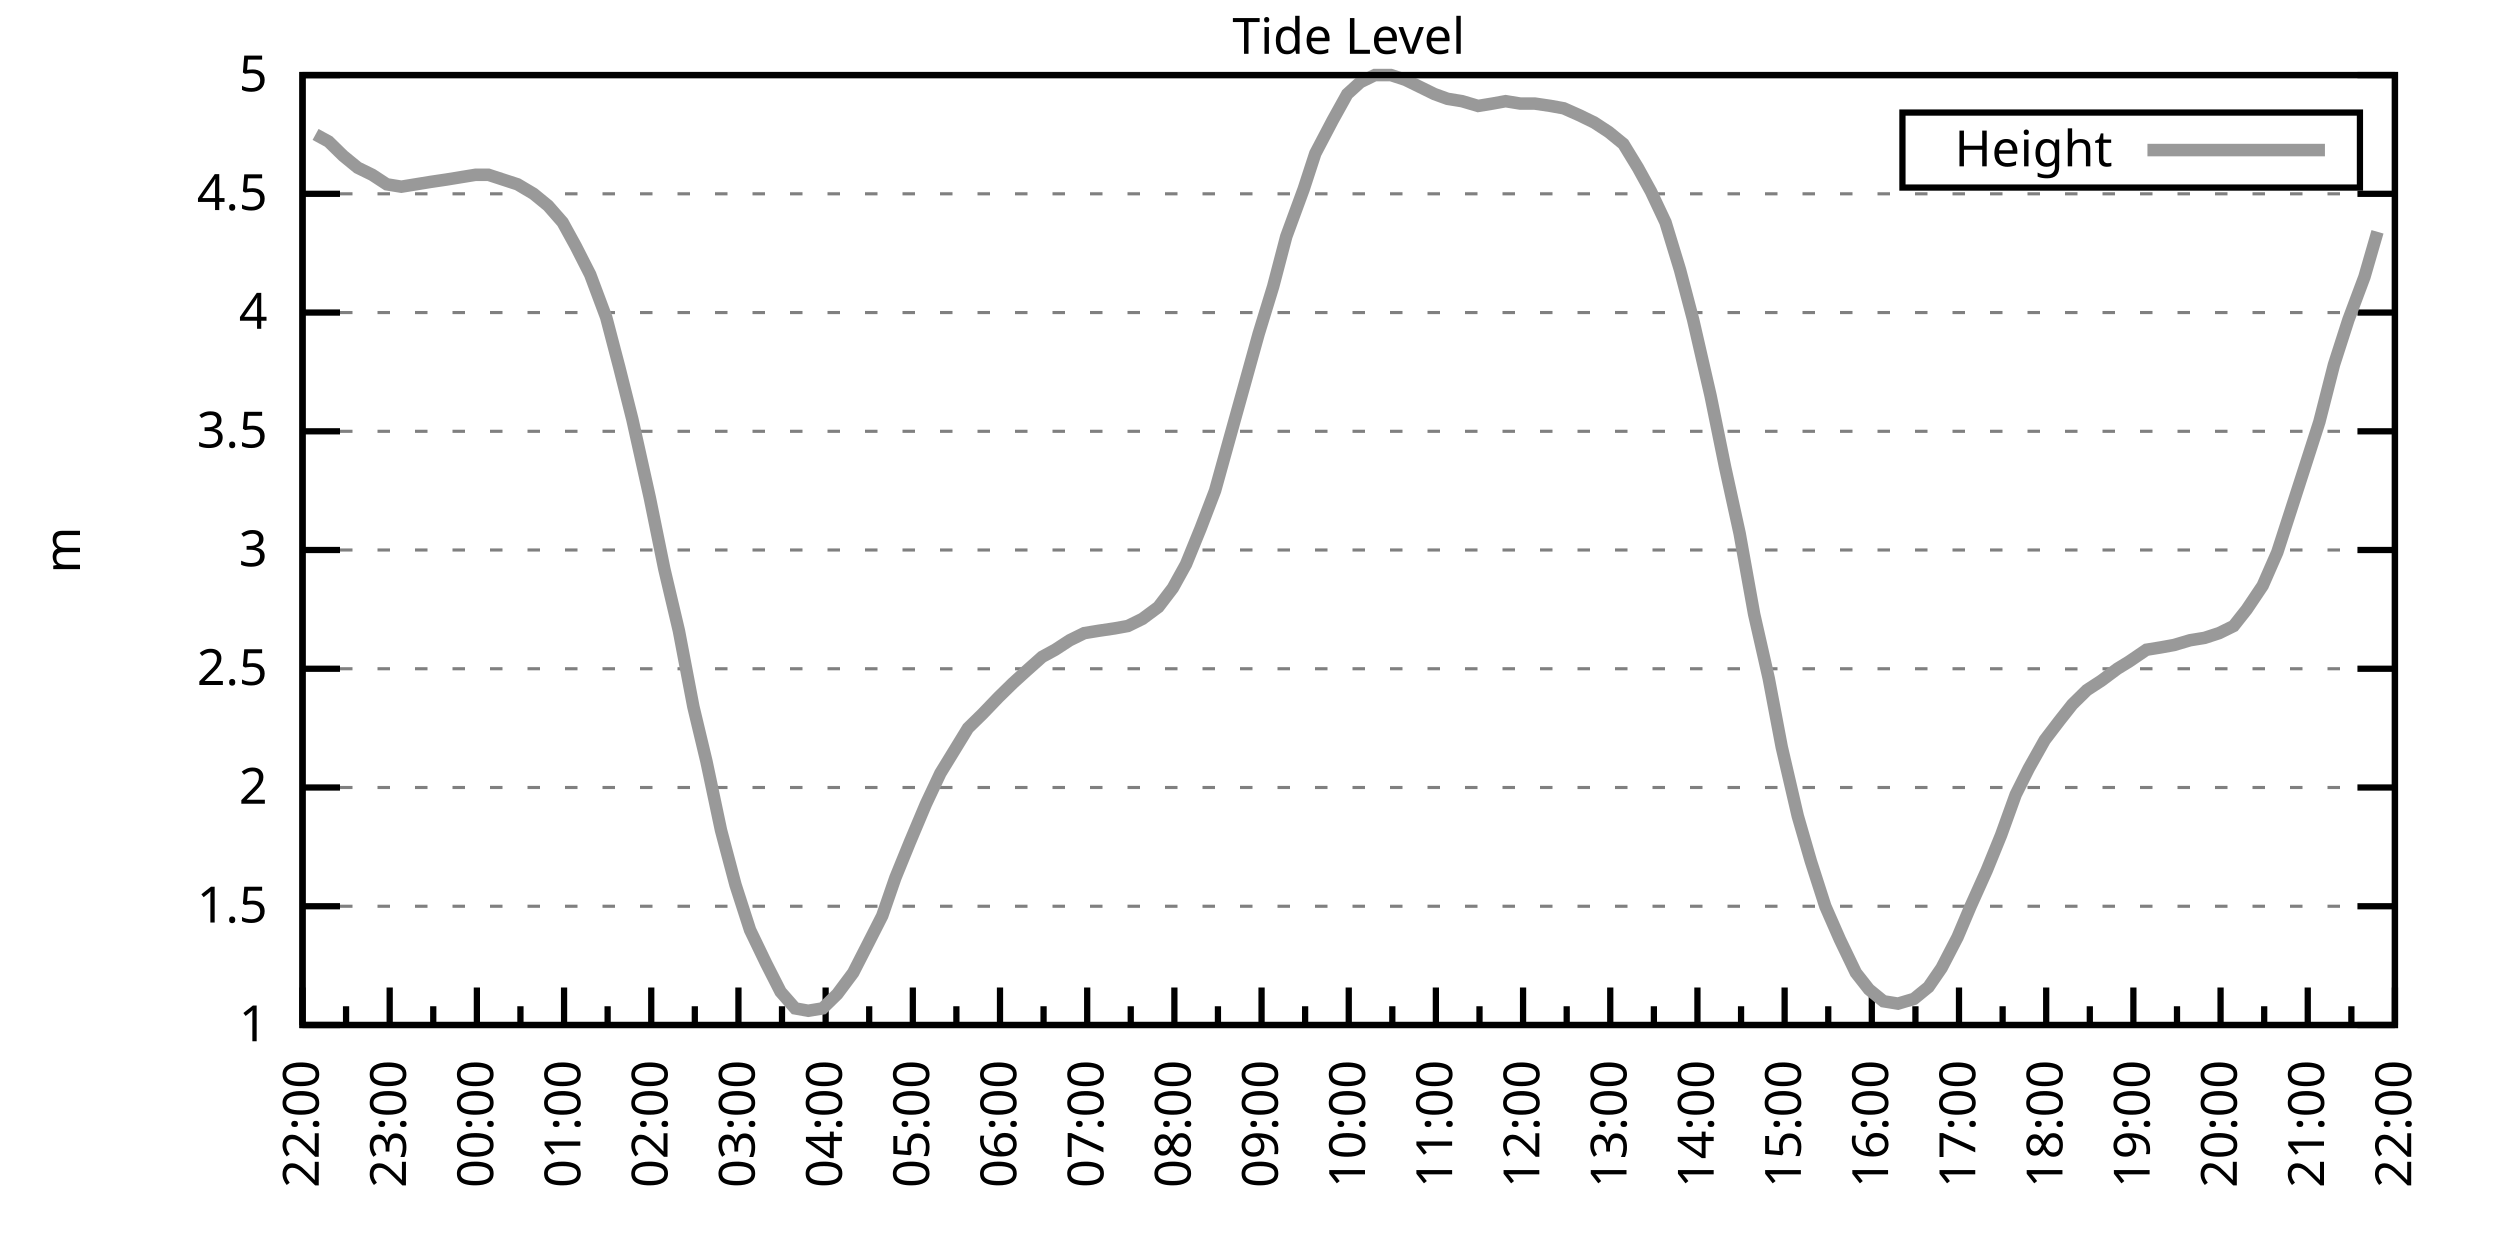
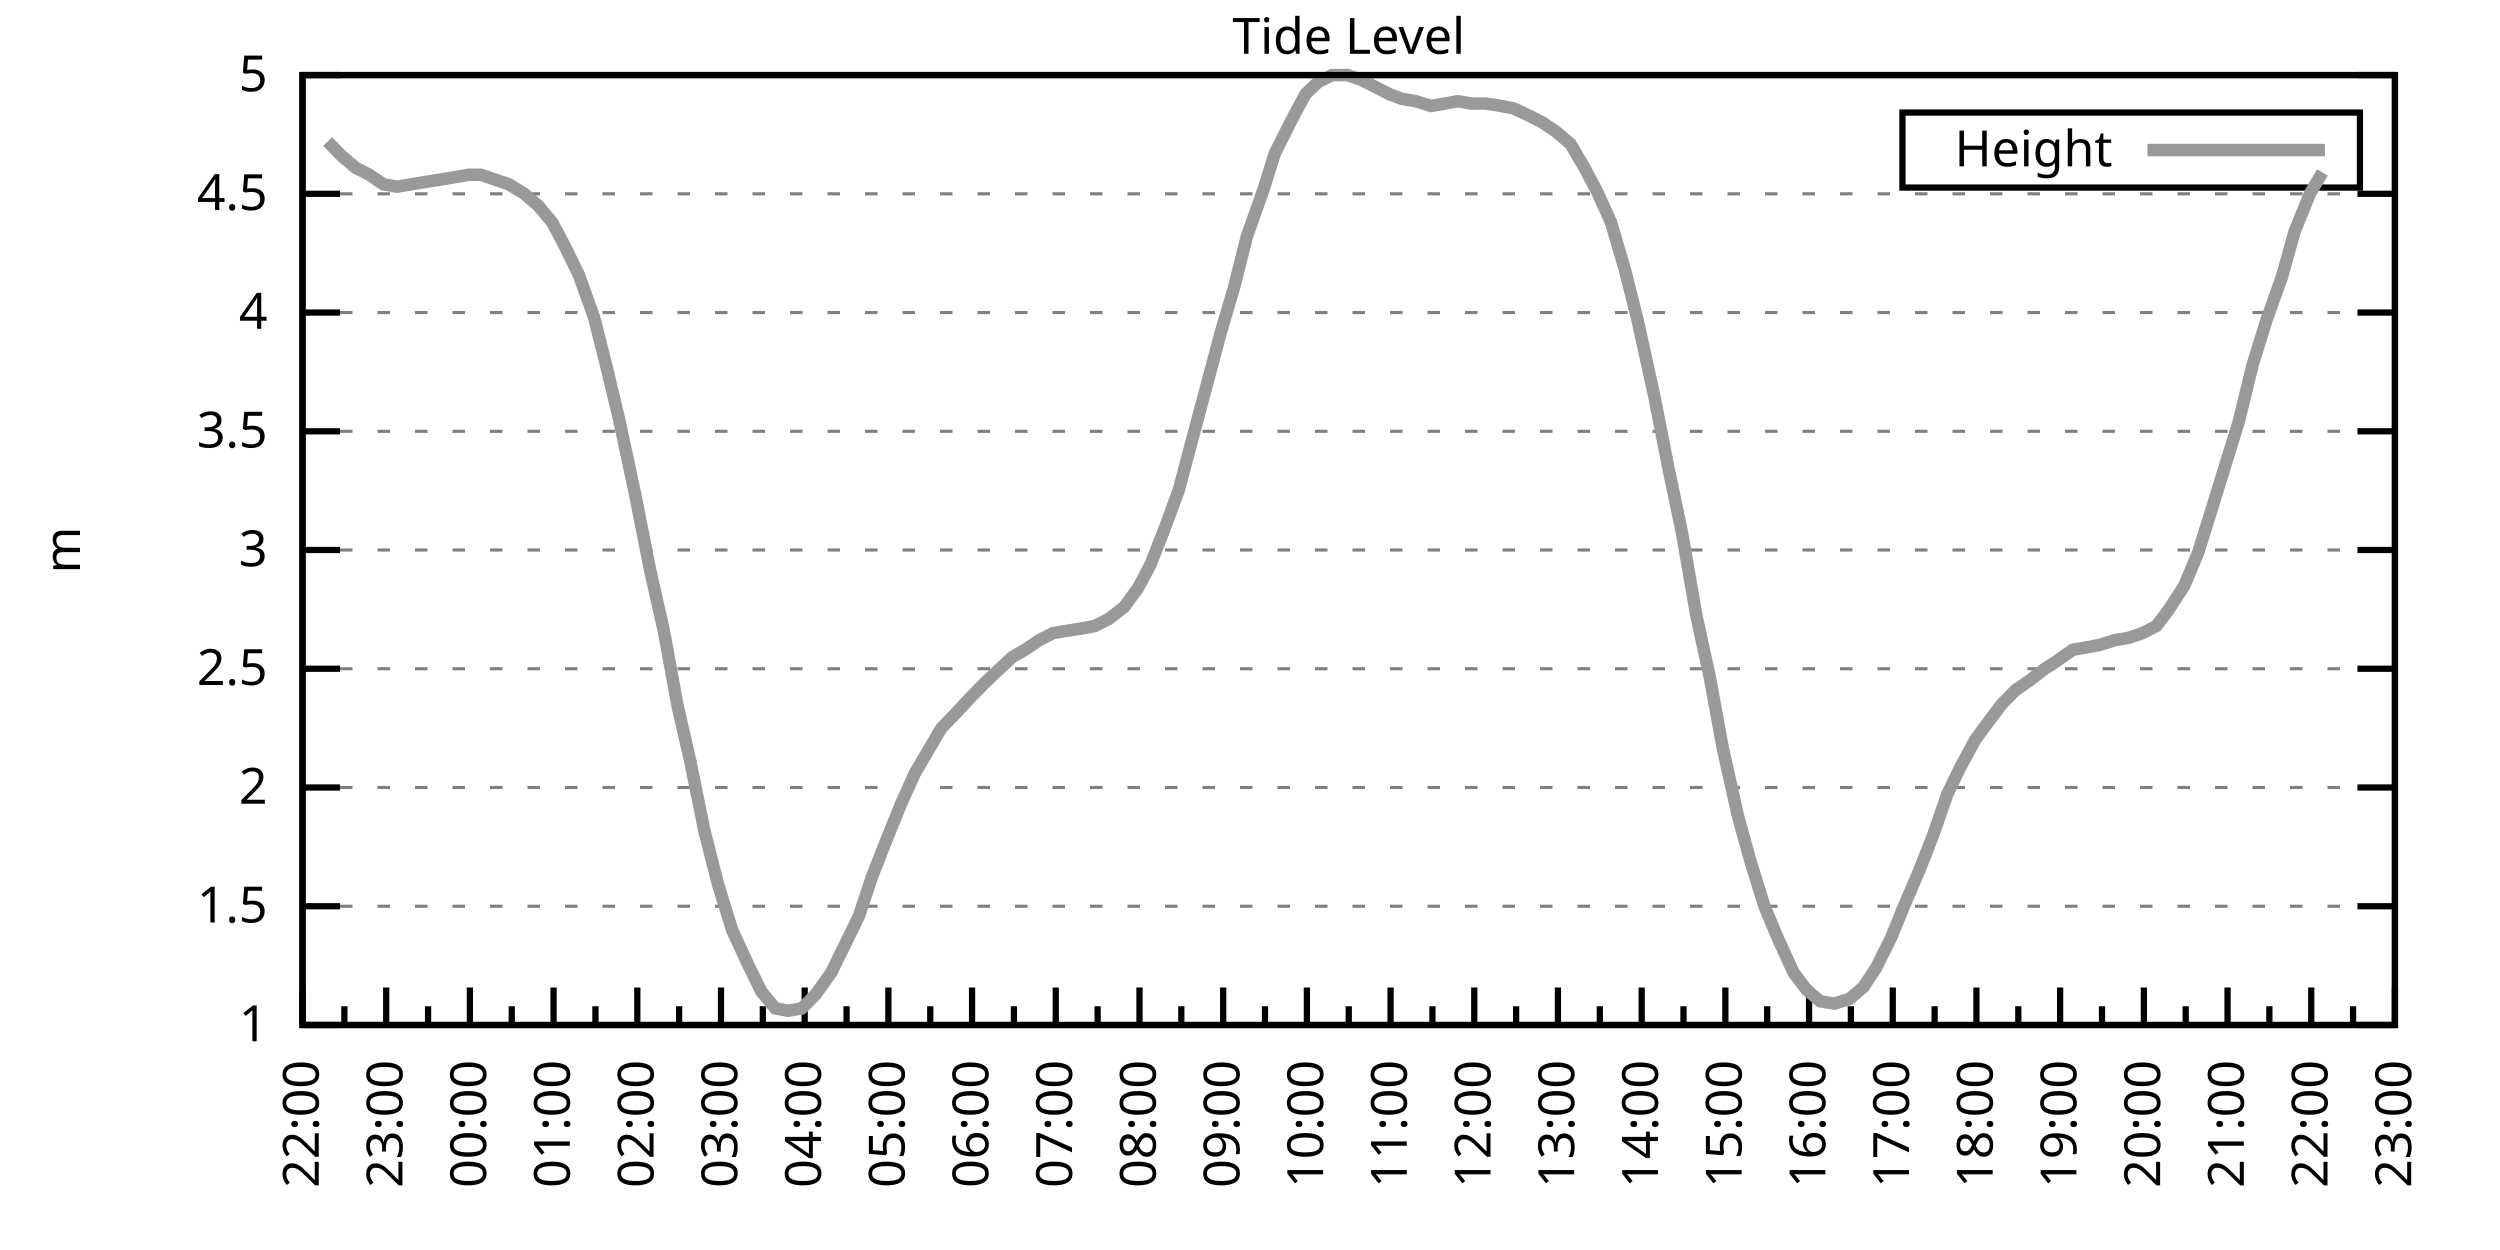
<svg xmlns="http://www.w3.org/2000/svg" xmlns:xlink="http://www.w3.org/1999/xlink" width="400" height="200" viewBox="0 0 400 200">
  <g id="gnuplot_canvas">
    <rect x="0" y="0" width="400" height="200" fill="none" />
    <defs>
      <circle id="gpDot" r="0.5" stroke-width="0.5" stroke="currentColor" />
      <path id="gpPt0" stroke-width="0.333" stroke="currentColor" d="M-1,0 h2 M0,-1 v2" />
      <path id="gpPt1" stroke-width="0.333" stroke="currentColor" d="M-1,-1 L1,1 M1,-1 L-1,1" />
      <path id="gpPt2" stroke-width="0.333" stroke="currentColor" d="M-1,0 L1,0 M0,-1 L0,1 M-1,-1 L1,1 M-1,1 L1,-1" />
      <rect id="gpPt3" stroke-width="0.333" stroke="currentColor" x="-1" y="-1" width="2" height="2" />
      <rect id="gpPt4" stroke-width="0.333" stroke="currentColor" fill="currentColor" x="-1" y="-1" width="2" height="2" />
      <circle id="gpPt5" stroke-width="0.333" stroke="currentColor" cx="0" cy="0" r="1" />
      <use xlink:href="#gpPt5" id="gpPt6" fill="currentColor" stroke="none" />
      <path id="gpPt7" stroke-width="0.333" stroke="currentColor" d="M0,-1.33 L-1.33,0.67 L1.33,0.67 z" />
      <use xlink:href="#gpPt7" id="gpPt8" fill="currentColor" stroke="none" />
      <use xlink:href="#gpPt7" id="gpPt9" stroke="currentColor" transform="rotate(180)" />
      <use xlink:href="#gpPt9" id="gpPt10" fill="currentColor" stroke="none" />
      <use xlink:href="#gpPt3" id="gpPt11" stroke="currentColor" transform="rotate(45)" />
      <use xlink:href="#gpPt11" id="gpPt12" fill="currentColor" stroke="none" />
      <path id="gpPt13" stroke-width="0.333" stroke="currentColor" d="M0,1.330 L1.265,0.411 L0.782,-1.067 L-0.782,-1.076 L-1.265,0.411 z" />
      <use xlink:href="#gpPt13" id="gpPt14" fill="currentColor" stroke="none" />
      <filter id="textbox" filterUnits="objectBoundingBox" x="0" y="0" height="1" width="1">
        <feFlood flood-color="white" flood-opacity="1" result="bgnd" />
        <feComposite in="SourceGraphic" in2="bgnd" operator="atop" />
      </filter>
      <filter id="greybox" filterUnits="objectBoundingBox" x="0" y="0" height="1" width="1">
        <feFlood flood-color="lightgrey" flood-opacity="1" result="grey" />
        <feComposite in="SourceGraphic" in2="grey" operator="atop" />
      </filter>
    </defs>
    <g fill="none" color="white" stroke="currentColor" stroke-width="1.00" stroke-linecap="butt" stroke-linejoin="miter">
</g>
    <g fill="none" color="black" stroke="currentColor" stroke-width="1.00" stroke-linecap="butt" stroke-linejoin="miter">
      <g stroke="none" shape-rendering="crispEdges">
        <polygon fill="rgb(255, 255, 255)" points="48.40,164.00 383.18,164.00 383.18,12.02 48.40,12.02 " />
      </g>
    </g>
    <g fill="none" color="black" stroke="currentColor" stroke-width="1.00" stroke-linecap="butt" stroke-linejoin="miter">
</g>
    <g fill="none" color="black" stroke="black" stroke-width="0.50" stroke-linecap="butt" stroke-linejoin="miter">
</g>
    <g fill="none" color="gray" stroke="currentColor" stroke-width="0.50" stroke-linecap="butt" stroke-linejoin="miter">
      <path stroke="gray" stroke-dasharray="2,4" class="gridline" d="M48.40,164.00 L383.19,164.00  " />
    </g>
    <g fill="none" color="gray" stroke="gray" stroke-width="1.00" stroke-linecap="butt" stroke-linejoin="miter">
</g>
    <g fill="none" color="black" stroke="currentColor" stroke-width="1.00" stroke-linecap="butt" stroke-linejoin="miter">
      <path stroke="black" d="M48.40,164.00 L54.40,164.00 M383.19,164.00 L377.19,164.00  " />
      <g transform="translate(42.80,166.60)" stroke="none" fill="black" font-family="Sans" font-size="8.00" text-anchor="end">
        <text>
          <tspan font-family="Sans"> 1</tspan>
        </text>
      </g>
    </g>
    <g fill="none" color="black" stroke="currentColor" stroke-width="1.00" stroke-linecap="butt" stroke-linejoin="miter">
</g>
    <g fill="none" color="black" stroke="black" stroke-width="0.50" stroke-linecap="butt" stroke-linejoin="miter">
</g>
    <g fill="none" color="gray" stroke="currentColor" stroke-width="0.50" stroke-linecap="butt" stroke-linejoin="miter">
      <path stroke="gray" stroke-dasharray="2,4" class="gridline" d="M48.40,145.00 L383.19,145.00  " />
    </g>
    <g fill="none" color="gray" stroke="gray" stroke-width="1.00" stroke-linecap="butt" stroke-linejoin="miter">
</g>
    <g fill="none" color="black" stroke="currentColor" stroke-width="1.00" stroke-linecap="butt" stroke-linejoin="miter">
      <path stroke="black" d="M48.40,145.00 L54.40,145.00 M383.19,145.00 L377.19,145.00  " />
      <g transform="translate(42.80,147.60)" stroke="none" fill="black" font-family="Sans" font-size="8.00" text-anchor="end">
        <text>
          <tspan font-family="Sans"> 1.5</tspan>
        </text>
      </g>
    </g>
    <g fill="none" color="black" stroke="currentColor" stroke-width="1.00" stroke-linecap="butt" stroke-linejoin="miter">
</g>
    <g fill="none" color="black" stroke="black" stroke-width="0.50" stroke-linecap="butt" stroke-linejoin="miter">
</g>
    <g fill="none" color="gray" stroke="currentColor" stroke-width="0.50" stroke-linecap="butt" stroke-linejoin="miter">
      <path stroke="gray" stroke-dasharray="2,4" class="gridline" d="M48.40,126.00 L383.19,126.00  " />
    </g>
    <g fill="none" color="gray" stroke="gray" stroke-width="1.00" stroke-linecap="butt" stroke-linejoin="miter">
</g>
    <g fill="none" color="black" stroke="currentColor" stroke-width="1.00" stroke-linecap="butt" stroke-linejoin="miter">
      <path stroke="black" d="M48.40,126.00 L54.40,126.00 M383.19,126.00 L377.19,126.00  " />
      <g transform="translate(42.80,128.60)" stroke="none" fill="black" font-family="Sans" font-size="8.00" text-anchor="end">
        <text>
          <tspan font-family="Sans"> 2</tspan>
        </text>
      </g>
    </g>
    <g fill="none" color="black" stroke="currentColor" stroke-width="1.00" stroke-linecap="butt" stroke-linejoin="miter">
</g>
    <g fill="none" color="black" stroke="black" stroke-width="0.50" stroke-linecap="butt" stroke-linejoin="miter">
</g>
    <g fill="none" color="gray" stroke="currentColor" stroke-width="0.50" stroke-linecap="butt" stroke-linejoin="miter">
      <path stroke="gray" stroke-dasharray="2,4" class="gridline" d="M48.40,107.00 L383.19,107.00  " />
    </g>
    <g fill="none" color="gray" stroke="gray" stroke-width="1.00" stroke-linecap="butt" stroke-linejoin="miter">
</g>
    <g fill="none" color="black" stroke="currentColor" stroke-width="1.00" stroke-linecap="butt" stroke-linejoin="miter">
      <path stroke="black" d="M48.40,107.00 L54.40,107.00 M383.19,107.00 L377.19,107.00  " />
      <g transform="translate(42.80,109.60)" stroke="none" fill="black" font-family="Sans" font-size="8.00" text-anchor="end">
        <text>
          <tspan font-family="Sans"> 2.5</tspan>
        </text>
      </g>
    </g>
    <g fill="none" color="black" stroke="currentColor" stroke-width="1.00" stroke-linecap="butt" stroke-linejoin="miter">
</g>
    <g fill="none" color="black" stroke="black" stroke-width="0.50" stroke-linecap="butt" stroke-linejoin="miter">
</g>
    <g fill="none" color="gray" stroke="currentColor" stroke-width="0.50" stroke-linecap="butt" stroke-linejoin="miter">
      <path stroke="gray" stroke-dasharray="2,4" class="gridline" d="M48.40,88.00 L383.19,88.00  " />
    </g>
    <g fill="none" color="gray" stroke="gray" stroke-width="1.00" stroke-linecap="butt" stroke-linejoin="miter">
</g>
    <g fill="none" color="black" stroke="currentColor" stroke-width="1.00" stroke-linecap="butt" stroke-linejoin="miter">
      <path stroke="black" d="M48.40,88.00 L54.40,88.00 M383.19,88.00 L377.19,88.00  " />
      <g transform="translate(42.80,90.60)" stroke="none" fill="black" font-family="Sans" font-size="8.00" text-anchor="end">
        <text>
          <tspan font-family="Sans"> 3</tspan>
        </text>
      </g>
    </g>
    <g fill="none" color="black" stroke="currentColor" stroke-width="1.00" stroke-linecap="butt" stroke-linejoin="miter">
</g>
    <g fill="none" color="black" stroke="black" stroke-width="0.50" stroke-linecap="butt" stroke-linejoin="miter">
</g>
    <g fill="none" color="gray" stroke="currentColor" stroke-width="0.50" stroke-linecap="butt" stroke-linejoin="miter">
      <path stroke="gray" stroke-dasharray="2,4" class="gridline" d="M48.40,69.01 L383.19,69.01  " />
    </g>
    <g fill="none" color="gray" stroke="gray" stroke-width="1.00" stroke-linecap="butt" stroke-linejoin="miter">
</g>
    <g fill="none" color="black" stroke="currentColor" stroke-width="1.00" stroke-linecap="butt" stroke-linejoin="miter">
      <path stroke="black" d="M48.40,69.01 L54.40,69.01 M383.19,69.01 L377.19,69.01  " />
      <g transform="translate(42.80,71.61)" stroke="none" fill="black" font-family="Sans" font-size="8.00" text-anchor="end">
        <text>
          <tspan font-family="Sans"> 3.5</tspan>
        </text>
      </g>
    </g>
    <g fill="none" color="black" stroke="currentColor" stroke-width="1.00" stroke-linecap="butt" stroke-linejoin="miter">
</g>
    <g fill="none" color="black" stroke="black" stroke-width="0.50" stroke-linecap="butt" stroke-linejoin="miter">
</g>
    <g fill="none" color="gray" stroke="currentColor" stroke-width="0.50" stroke-linecap="butt" stroke-linejoin="miter">
      <path stroke="gray" stroke-dasharray="2,4" class="gridline" d="M48.40,50.01 L383.19,50.01  " />
    </g>
    <g fill="none" color="gray" stroke="gray" stroke-width="1.00" stroke-linecap="butt" stroke-linejoin="miter">
</g>
    <g fill="none" color="black" stroke="currentColor" stroke-width="1.00" stroke-linecap="butt" stroke-linejoin="miter">
      <path stroke="black" d="M48.40,50.01 L54.40,50.01 M383.19,50.01 L377.19,50.01  " />
      <g transform="translate(42.80,52.61)" stroke="none" fill="black" font-family="Sans" font-size="8.00" text-anchor="end">
        <text>
          <tspan font-family="Sans"> 4</tspan>
        </text>
      </g>
    </g>
    <g fill="none" color="black" stroke="currentColor" stroke-width="1.00" stroke-linecap="butt" stroke-linejoin="miter">
</g>
    <g fill="none" color="black" stroke="black" stroke-width="0.50" stroke-linecap="butt" stroke-linejoin="miter">
</g>
    <g fill="none" color="gray" stroke="currentColor" stroke-width="0.50" stroke-linecap="butt" stroke-linejoin="miter">
      <path stroke="gray" stroke-dasharray="2,4" class="gridline" d="M48.40,31.01 L383.19,31.01  " />
    </g>
    <g fill="none" color="gray" stroke="gray" stroke-width="1.00" stroke-linecap="butt" stroke-linejoin="miter">
</g>
    <g fill="none" color="black" stroke="currentColor" stroke-width="1.00" stroke-linecap="butt" stroke-linejoin="miter">
      <path stroke="black" d="M48.40,31.01 L54.40,31.01 M383.19,31.01 L377.19,31.01  " />
      <g transform="translate(42.80,33.61)" stroke="none" fill="black" font-family="Sans" font-size="8.00" text-anchor="end">
        <text>
          <tspan font-family="Sans"> 4.5</tspan>
        </text>
      </g>
    </g>
    <g fill="none" color="black" stroke="currentColor" stroke-width="1.00" stroke-linecap="butt" stroke-linejoin="miter">
</g>
    <g fill="none" color="black" stroke="black" stroke-width="0.50" stroke-linecap="butt" stroke-linejoin="miter">
</g>
    <g fill="none" color="gray" stroke="currentColor" stroke-width="0.50" stroke-linecap="butt" stroke-linejoin="miter">
      <path stroke="gray" stroke-dasharray="2,4" class="gridline" d="M48.40,12.01 L383.19,12.01  " />
    </g>
    <g fill="none" color="gray" stroke="gray" stroke-width="1.00" stroke-linecap="butt" stroke-linejoin="miter">
</g>
    <g fill="none" color="black" stroke="currentColor" stroke-width="1.00" stroke-linecap="butt" stroke-linejoin="miter">
      <path stroke="black" d="M48.40,12.01 L54.40,12.01 M383.19,12.01 L377.19,12.01  " />
      <g transform="translate(42.80,14.61)" stroke="none" fill="black" font-family="Sans" font-size="8.00" text-anchor="end">
        <text>
          <tspan font-family="Sans"> 5</tspan>
        </text>
      </g>
    </g>
    <g fill="none" color="black" stroke="currentColor" stroke-width="1.00" stroke-linecap="butt" stroke-linejoin="miter">
      <path stroke="black" d="M48.40,164.00 L48.40,158.00  " />
      <g transform="translate(51.00,169.60) rotate(270)" stroke="none" fill="black" font-family="Sans" font-size="8.00" text-anchor="end">
        <text>
          <tspan font-family="Sans">22:00</tspan>
        </text>
      </g>
    </g>
    <g fill="none" color="black" stroke="currentColor" stroke-width="1.00" stroke-linecap="butt" stroke-linejoin="miter">
-       <path stroke="black" d="M55.37,164.00 L55.37,161.00 M62.35,164.00 L62.35,158.00  " />
-       <g transform="translate(64.95,169.60) rotate(270)" stroke="none" fill="black" font-family="Sans" font-size="8.00" text-anchor="end">
+       <path stroke="black" d="M55.10,164.00 L55.10,161.00 M61.79,164.00 L61.79,158.00  " />
+       <g transform="translate(64.39,169.60) rotate(270)" stroke="none" fill="black" font-family="Sans" font-size="8.00" text-anchor="end">
        <text>
          <tspan font-family="Sans">23:00</tspan>
        </text>
      </g>
    </g>
    <g fill="none" color="black" stroke="currentColor" stroke-width="1.00" stroke-linecap="butt" stroke-linejoin="miter">
-       <path stroke="black" d="M69.32,164.00 L69.32,161.00 M76.30,164.00 L76.30,158.00  " />
-       <g transform="translate(78.90,169.60) rotate(270)" stroke="none" fill="black" font-family="Sans" font-size="8.00" text-anchor="end">
+       <path stroke="black" d="M68.49,164.00 L68.49,161.00 M75.18,164.00 L75.18,158.00  " />
+       <g transform="translate(77.78,169.60) rotate(270)" stroke="none" fill="black" font-family="Sans" font-size="8.00" text-anchor="end">
        <text>
          <tspan font-family="Sans">00:00</tspan>
        </text>
      </g>
    </g>
    <g fill="none" color="black" stroke="currentColor" stroke-width="1.00" stroke-linecap="butt" stroke-linejoin="miter">
-       <path stroke="black" d="M83.27,164.00 L83.27,161.00 M90.25,164.00 L90.25,158.00  " />
-       <g transform="translate(92.85,169.60) rotate(270)" stroke="none" fill="black" font-family="Sans" font-size="8.00" text-anchor="end">
+       <path stroke="black" d="M81.88,164.00 L81.88,161.00 M88.57,164.00 L88.57,158.00  " />
+       <g transform="translate(91.17,169.60) rotate(270)" stroke="none" fill="black" font-family="Sans" font-size="8.00" text-anchor="end">
        <text>
          <tspan font-family="Sans">01:00</tspan>
        </text>
      </g>
    </g>
    <g fill="none" color="black" stroke="currentColor" stroke-width="1.00" stroke-linecap="butt" stroke-linejoin="miter">
-       <path stroke="black" d="M97.22,164.00 L97.22,161.00 M104.20,164.00 L104.20,158.00  " />
-       <g transform="translate(106.80,169.60) rotate(270)" stroke="none" fill="black" font-family="Sans" font-size="8.00" text-anchor="end">
+       <path stroke="black" d="M95.27,164.00 L95.27,161.00 M101.97,164.00 L101.97,158.00  " />
+       <g transform="translate(104.57,169.60) rotate(270)" stroke="none" fill="black" font-family="Sans" font-size="8.00" text-anchor="end">
        <text>
          <tspan font-family="Sans">02:00</tspan>
        </text>
      </g>
    </g>
    <g fill="none" color="black" stroke="currentColor" stroke-width="1.00" stroke-linecap="butt" stroke-linejoin="miter">
-       <path stroke="black" d="M111.17,164.00 L111.17,161.00 M118.15,164.00 L118.15,158.00  " />
-       <g transform="translate(120.75,169.60) rotate(270)" stroke="none" fill="black" font-family="Sans" font-size="8.00" text-anchor="end">
+       <path stroke="black" d="M108.66,164.00 L108.66,161.00 M115.36,164.00 L115.36,158.00  " />
+       <g transform="translate(117.96,169.60) rotate(270)" stroke="none" fill="black" font-family="Sans" font-size="8.00" text-anchor="end">
        <text>
          <tspan font-family="Sans">03:00</tspan>
        </text>
      </g>
    </g>
    <g fill="none" color="black" stroke="currentColor" stroke-width="1.00" stroke-linecap="butt" stroke-linejoin="miter">
-       <path stroke="black" d="M125.12,164.00 L125.12,161.00 M132.10,164.00 L132.10,158.00  " />
-       <g transform="translate(134.70,169.60) rotate(270)" stroke="none" fill="black" font-family="Sans" font-size="8.00" text-anchor="end">
+       <path stroke="black" d="M122.05,164.00 L122.05,161.00 M128.75,164.00 L128.75,158.00  " />
+       <g transform="translate(131.35,169.60) rotate(270)" stroke="none" fill="black" font-family="Sans" font-size="8.00" text-anchor="end">
        <text>
          <tspan font-family="Sans">04:00</tspan>
        </text>
      </g>
    </g>
    <g fill="none" color="black" stroke="currentColor" stroke-width="1.00" stroke-linecap="butt" stroke-linejoin="miter">
-       <path stroke="black" d="M139.07,164.00 L139.07,161.00 M146.05,164.00 L146.05,158.00  " />
-       <g transform="translate(148.65,169.60) rotate(270)" stroke="none" fill="black" font-family="Sans" font-size="8.00" text-anchor="end">
+       <path stroke="black" d="M135.45,164.00 L135.45,161.00 M142.14,164.00 L142.14,158.00  " />
+       <g transform="translate(144.74,169.60) rotate(270)" stroke="none" fill="black" font-family="Sans" font-size="8.00" text-anchor="end">
        <text>
          <tspan font-family="Sans">05:00</tspan>
        </text>
      </g>
    </g>
    <g fill="none" color="black" stroke="currentColor" stroke-width="1.00" stroke-linecap="butt" stroke-linejoin="miter">
-       <path stroke="black" d="M153.02,164.00 L153.02,161.00 M160.00,164.00 L160.00,158.00  " />
-       <g transform="translate(162.60,169.60) rotate(270)" stroke="none" fill="black" font-family="Sans" font-size="8.00" text-anchor="end">
+       <path stroke="black" d="M148.84,164.00 L148.84,161.00 M155.53,164.00 L155.53,158.00  " />
+       <g transform="translate(158.13,169.60) rotate(270)" stroke="none" fill="black" font-family="Sans" font-size="8.00" text-anchor="end">
        <text>
          <tspan font-family="Sans">06:00</tspan>
        </text>
      </g>
    </g>
    <g fill="none" color="black" stroke="currentColor" stroke-width="1.00" stroke-linecap="butt" stroke-linejoin="miter">
-       <path stroke="black" d="M166.97,164.00 L166.97,161.00 M173.95,164.00 L173.95,158.00  " />
-       <g transform="translate(176.55,169.60) rotate(270)" stroke="none" fill="black" font-family="Sans" font-size="8.00" text-anchor="end">
+       <path stroke="black" d="M162.23,164.00 L162.23,161.00 M168.92,164.00 L168.92,158.00  " />
+       <g transform="translate(171.52,169.60) rotate(270)" stroke="none" fill="black" font-family="Sans" font-size="8.00" text-anchor="end">
        <text>
          <tspan font-family="Sans">07:00</tspan>
        </text>
      </g>
    </g>
    <g fill="none" color="black" stroke="currentColor" stroke-width="1.00" stroke-linecap="butt" stroke-linejoin="miter">
-       <path stroke="black" d="M180.92,164.00 L180.92,161.00 M187.90,164.00 L187.90,158.00  " />
-       <g transform="translate(190.50,169.60) rotate(270)" stroke="none" fill="black" font-family="Sans" font-size="8.00" text-anchor="end">
+       <path stroke="black" d="M175.62,164.00 L175.62,161.00 M182.32,164.00 L182.32,158.00  " />
+       <g transform="translate(184.92,169.60) rotate(270)" stroke="none" fill="black" font-family="Sans" font-size="8.00" text-anchor="end">
        <text>
          <tspan font-family="Sans">08:00</tspan>
        </text>
      </g>
    </g>
    <g fill="none" color="black" stroke="currentColor" stroke-width="1.00" stroke-linecap="butt" stroke-linejoin="miter">
-       <path stroke="black" d="M194.87,164.00 L194.87,161.00 M201.85,164.00 L201.85,158.00  " />
-       <g transform="translate(204.45,169.60) rotate(270)" stroke="none" fill="black" font-family="Sans" font-size="8.00" text-anchor="end">
+       <path stroke="black" d="M189.01,164.00 L189.01,161.00 M195.71,164.00 L195.71,158.00  " />
+       <g transform="translate(198.31,169.60) rotate(270)" stroke="none" fill="black" font-family="Sans" font-size="8.00" text-anchor="end">
        <text>
          <tspan font-family="Sans">09:00</tspan>
        </text>
      </g>
    </g>
    <g fill="none" color="black" stroke="currentColor" stroke-width="1.00" stroke-linecap="butt" stroke-linejoin="miter">
-       <path stroke="black" d="M208.82,164.00 L208.82,161.00 M215.80,164.00 L215.80,158.00  " />
-       <g transform="translate(218.40,169.60) rotate(270)" stroke="none" fill="black" font-family="Sans" font-size="8.00" text-anchor="end">
+       <path stroke="black" d="M202.40,164.00 L202.40,161.00 M209.10,164.00 L209.10,158.00  " />
+       <g transform="translate(211.70,169.60) rotate(270)" stroke="none" fill="black" font-family="Sans" font-size="8.00" text-anchor="end">
        <text>
          <tspan font-family="Sans">10:00</tspan>
        </text>
      </g>
    </g>
    <g fill="none" color="black" stroke="currentColor" stroke-width="1.00" stroke-linecap="butt" stroke-linejoin="miter">
-       <path stroke="black" d="M222.77,164.00 L222.77,161.00 M229.74,164.00 L229.74,158.00  " />
-       <g transform="translate(232.34,169.60) rotate(270)" stroke="none" fill="black" font-family="Sans" font-size="8.00" text-anchor="end">
+       <path stroke="black" d="M215.80,164.00 L215.80,161.00 M222.49,164.00 L222.49,158.00  " />
+       <g transform="translate(225.09,169.60) rotate(270)" stroke="none" fill="black" font-family="Sans" font-size="8.00" text-anchor="end">
        <text>
          <tspan font-family="Sans">11:00</tspan>
        </text>
      </g>
    </g>
    <g fill="none" color="black" stroke="currentColor" stroke-width="1.00" stroke-linecap="butt" stroke-linejoin="miter">
-       <path stroke="black" d="M236.72,164.00 L236.72,161.00 M243.69,164.00 L243.69,158.00  " />
-       <g transform="translate(246.29,169.60) rotate(270)" stroke="none" fill="black" font-family="Sans" font-size="8.00" text-anchor="end">
+       <path stroke="black" d="M229.19,164.00 L229.19,161.00 M235.88,164.00 L235.88,158.00  " />
+       <g transform="translate(238.48,169.60) rotate(270)" stroke="none" fill="black" font-family="Sans" font-size="8.00" text-anchor="end">
        <text>
          <tspan font-family="Sans">12:00</tspan>
        </text>
      </g>
    </g>
    <g fill="none" color="black" stroke="currentColor" stroke-width="1.00" stroke-linecap="butt" stroke-linejoin="miter">
-       <path stroke="black" d="M250.67,164.00 L250.67,161.00 M257.64,164.00 L257.64,158.00  " />
-       <g transform="translate(260.24,169.60) rotate(270)" stroke="none" fill="black" font-family="Sans" font-size="8.00" text-anchor="end">
+       <path stroke="black" d="M242.58,164.00 L242.58,161.00 M249.27,164.00 L249.27,158.00  " />
+       <g transform="translate(251.87,169.60) rotate(270)" stroke="none" fill="black" font-family="Sans" font-size="8.00" text-anchor="end">
        <text>
          <tspan font-family="Sans">13:00</tspan>
        </text>
      </g>
    </g>
    <g fill="none" color="black" stroke="currentColor" stroke-width="1.00" stroke-linecap="butt" stroke-linejoin="miter">
-       <path stroke="black" d="M264.62,164.00 L264.62,161.00 M271.59,164.00 L271.59,158.00  " />
-       <g transform="translate(274.19,169.60) rotate(270)" stroke="none" fill="black" font-family="Sans" font-size="8.00" text-anchor="end">
+       <path stroke="black" d="M255.97,164.00 L255.97,161.00 M262.67,164.00 L262.67,158.00  " />
+       <g transform="translate(265.27,169.60) rotate(270)" stroke="none" fill="black" font-family="Sans" font-size="8.00" text-anchor="end">
        <text>
          <tspan font-family="Sans">14:00</tspan>
        </text>
      </g>
    </g>
    <g fill="none" color="black" stroke="currentColor" stroke-width="1.00" stroke-linecap="butt" stroke-linejoin="miter">
-       <path stroke="black" d="M278.57,164.00 L278.57,161.00 M285.54,164.00 L285.54,158.00  " />
-       <g transform="translate(288.14,169.60) rotate(270)" stroke="none" fill="black" font-family="Sans" font-size="8.00" text-anchor="end">
+       <path stroke="black" d="M269.36,164.00 L269.36,161.00 M276.06,164.00 L276.06,158.00  " />
+       <g transform="translate(278.66,169.60) rotate(270)" stroke="none" fill="black" font-family="Sans" font-size="8.00" text-anchor="end">
        <text>
          <tspan font-family="Sans">15:00</tspan>
        </text>
      </g>
    </g>
    <g fill="none" color="black" stroke="currentColor" stroke-width="1.00" stroke-linecap="butt" stroke-linejoin="miter">
-       <path stroke="black" d="M292.52,164.00 L292.52,161.00 M299.49,164.00 L299.49,158.00  " />
-       <g transform="translate(302.09,169.60) rotate(270)" stroke="none" fill="black" font-family="Sans" font-size="8.00" text-anchor="end">
+       <path stroke="black" d="M282.75,164.00 L282.75,161.00 M289.45,164.00 L289.45,158.00  " />
+       <g transform="translate(292.05,169.60) rotate(270)" stroke="none" fill="black" font-family="Sans" font-size="8.00" text-anchor="end">
        <text>
          <tspan font-family="Sans">16:00</tspan>
        </text>
      </g>
    </g>
    <g fill="none" color="black" stroke="currentColor" stroke-width="1.00" stroke-linecap="butt" stroke-linejoin="miter">
-       <path stroke="black" d="M306.47,164.00 L306.47,161.00 M313.44,164.00 L313.44,158.00  " />
-       <g transform="translate(316.04,169.60) rotate(270)" stroke="none" fill="black" font-family="Sans" font-size="8.00" text-anchor="end">
+       <path stroke="black" d="M296.14,164.00 L296.14,161.00 M302.84,164.00 L302.84,158.00  " />
+       <g transform="translate(305.44,169.60) rotate(270)" stroke="none" fill="black" font-family="Sans" font-size="8.00" text-anchor="end">
        <text>
          <tspan font-family="Sans">17:00</tspan>
        </text>
      </g>
    </g>
    <g fill="none" color="black" stroke="currentColor" stroke-width="1.00" stroke-linecap="butt" stroke-linejoin="miter">
-       <path stroke="black" d="M320.42,164.00 L320.42,161.00 M327.39,164.00 L327.39,158.00  " />
-       <g transform="translate(329.99,169.60) rotate(270)" stroke="none" fill="black" font-family="Sans" font-size="8.00" text-anchor="end">
+       <path stroke="black" d="M309.54,164.00 L309.54,161.00 M316.23,164.00 L316.23,158.00  " />
+       <g transform="translate(318.83,169.60) rotate(270)" stroke="none" fill="black" font-family="Sans" font-size="8.00" text-anchor="end">
        <text>
          <tspan font-family="Sans">18:00</tspan>
        </text>
      </g>
    </g>
    <g fill="none" color="black" stroke="currentColor" stroke-width="1.00" stroke-linecap="butt" stroke-linejoin="miter">
-       <path stroke="black" d="M334.37,164.00 L334.37,161.00 M341.34,164.00 L341.34,158.00  " />
-       <g transform="translate(343.94,169.60) rotate(270)" stroke="none" fill="black" font-family="Sans" font-size="8.00" text-anchor="end">
+       <path stroke="black" d="M322.93,164.00 L322.93,161.00 M329.62,164.00 L329.62,158.00  " />
+       <g transform="translate(332.22,169.60) rotate(270)" stroke="none" fill="black" font-family="Sans" font-size="8.00" text-anchor="end">
        <text>
          <tspan font-family="Sans">19:00</tspan>
        </text>
      </g>
    </g>
    <g fill="none" color="black" stroke="currentColor" stroke-width="1.00" stroke-linecap="butt" stroke-linejoin="miter">
-       <path stroke="black" d="M348.32,164.00 L348.32,161.00 M355.29,164.00 L355.29,158.00  " />
-       <g transform="translate(357.89,169.60) rotate(270)" stroke="none" fill="black" font-family="Sans" font-size="8.00" text-anchor="end">
+       <path stroke="black" d="M336.32,164.00 L336.32,161.00 M343.02,164.00 L343.02,158.00  " />
+       <g transform="translate(345.62,169.60) rotate(270)" stroke="none" fill="black" font-family="Sans" font-size="8.00" text-anchor="end">
        <text>
          <tspan font-family="Sans">20:00</tspan>
        </text>
      </g>
    </g>
    <g fill="none" color="black" stroke="currentColor" stroke-width="1.00" stroke-linecap="butt" stroke-linejoin="miter">
-       <path stroke="black" d="M362.27,164.00 L362.27,161.00 M369.24,164.00 L369.24,158.00  " />
-       <g transform="translate(371.84,169.60) rotate(270)" stroke="none" fill="black" font-family="Sans" font-size="8.00" text-anchor="end">
+       <path stroke="black" d="M349.71,164.00 L349.71,161.00 M356.41,164.00 L356.41,158.00  " />
+       <g transform="translate(359.01,169.60) rotate(270)" stroke="none" fill="black" font-family="Sans" font-size="8.00" text-anchor="end">
        <text>
          <tspan font-family="Sans">21:00</tspan>
        </text>
      </g>
    </g>
    <g fill="none" color="black" stroke="currentColor" stroke-width="1.00" stroke-linecap="butt" stroke-linejoin="miter">
-       <path stroke="black" d="M376.22,164.00 L376.22,161.00 M383.19,164.00 L383.19,158.00  " />
+       <path stroke="black" d="M363.10,164.00 L363.10,161.00 M369.80,164.00 L369.80,158.00  " />
+       <g transform="translate(372.40,169.60) rotate(270)" stroke="none" fill="black" font-family="Sans" font-size="8.00" text-anchor="end">
+         <text>
+           <tspan font-family="Sans">22:00</tspan>
+         </text>
+       </g>
+     </g>
+     <g fill="none" color="black" stroke="currentColor" stroke-width="1.00" stroke-linecap="butt" stroke-linejoin="miter">
+       <path stroke="black" d="M376.49,164.00 L376.49,161.00 M383.19,164.00 L383.19,158.00  " />
      <g transform="translate(385.79,169.60) rotate(270)" stroke="none" fill="black" font-family="Sans" font-size="8.00" text-anchor="end">
        <text>
-           <tspan font-family="Sans">22:00</tspan>
+           <tspan font-family="Sans">23:00</tspan>
        </text>
      </g>
    </g>
    <g fill="none" color="black" stroke="currentColor" stroke-width="1.00" stroke-linecap="butt" stroke-linejoin="miter">
</g>
    <g fill="none" color="black" stroke="currentColor" stroke-width="1.00" stroke-linecap="butt" stroke-linejoin="miter">
      <path stroke="black" d="M48.40,12.01 L48.40,164.00 L383.19,164.00 L383.19,12.01 L48.40,12.01 Z  " />
    </g>
    <g fill="none" color="black" stroke="currentColor" stroke-width="1.00" stroke-linecap="butt" stroke-linejoin="miter">
      <g transform="translate(12.80,88.01) rotate(270)" stroke="none" fill="black" font-family="Sans" font-size="8.00" text-anchor="middle">
        <text>
          <tspan font-family="Sans">m</tspan>
        </text>
      </g>
    </g>
    <g fill="none" color="black" stroke="currentColor" stroke-width="1.00" stroke-linecap="butt" stroke-linejoin="miter">
</g>
    <g fill="none" color="black" stroke="currentColor" stroke-width="1.00" stroke-linecap="butt" stroke-linejoin="miter">
      <path stroke="black" d="M304.39,30.01 L304.39,18.01 L377.59,18.01 L377.59,30.01 L304.39,30.01 Z  " />
    </g>
    <g id="Tide_level_plot_1">
      <g fill="none" color="white" stroke="black" stroke-width="2.00" stroke-linecap="butt" stroke-linejoin="miter">
</g>
      <g fill="none" color="black" stroke="currentColor" stroke-width="2.00" stroke-linecap="butt" stroke-linejoin="miter">
        <g transform="translate(337.99,26.61)" stroke="none" fill="black" font-family="Sans" font-size="8.00" text-anchor="end">
          <text>
            <tspan font-family="Sans">Height</tspan>
          </text>
        </g>
      </g>
      <g fill="none" color="black" stroke="currentColor" stroke-width="2.00" stroke-linecap="butt" stroke-linejoin="miter">
-         <path stroke="rgb(153, 153, 153)" d="M343.59,24.01 L371.99,24.01 M50.49,21.51 L52.58,22.65 L54.91,24.93 L57.23,26.83 L59.56,27.97 L61.88,29.49   L64.21,29.87 L66.53,29.49 L68.86,29.11 L71.42,28.73 L73.74,28.35 L76.07,27.97 L78.16,27.97 L80.48,28.73   L82.81,29.49 L85.37,31.01 L87.69,32.91 L90.02,35.57 L92.11,39.37 L94.43,43.93 L96.99,50.77 L99.08,58.75   L101.18,67.11 L103.97,79.65 L106.29,91.04 L108.62,100.92 L110.94,113.08 L113.03,121.82 L115.36,132.84 L117.68,141.58   L120.01,148.80 L122.57,154.12 L124.89,158.68 L127.22,161.34 L129.31,161.72 L131.63,161.34 L133.96,159.06 L136.51,155.64   L138.84,151.08 L141.16,146.52 L143.26,140.44 L145.58,134.74 L148.14,128.66 L150.46,123.72 L152.79,119.92 L154.88,116.50   L157.21,114.22 L159.76,111.56 L162.09,109.28 L164.18,107.38 L166.74,105.10 L168.83,103.96 L171.16,102.44 L173.48,101.30   L175.81,100.92 L178.36,100.54 L180.46,100.16 L182.78,99.02 L185.34,97.12 L187.66,94.08 L189.76,90.28 L192.08,84.59   L194.41,78.51 L196.73,70.15 L199.06,61.79 L201.38,53.43 L203.71,45.83 L205.80,37.85 L208.59,30.25 L210.45,24.55   L213.24,19.23 L215.56,15.05 L217.65,13.15 L219.98,12.01 L222.54,12.01 L224.86,12.77 L227.19,13.91 L229.51,15.05   L231.60,15.81 L233.93,16.19 L236.49,16.95 L238.81,16.57 L240.90,16.19 L243.23,16.57 L245.55,16.57 L248.11,16.95   L250.20,17.33 L252.76,18.47 L255.09,19.61 L257.41,21.13 L259.74,23.03 L262.06,26.83 L264.15,30.63 L266.48,35.57   L268.80,43.17 L270.90,51.15 L273.69,63.31 L276.01,74.71 L278.34,85.35 L280.66,98.26 L282.99,108.52 L285.08,119.54   L287.64,130.56 L289.73,137.78 L292.05,145.00 L294.38,150.32 L296.94,155.64 L299.03,158.30 L301.35,160.20 L303.68,160.58   L306.23,159.82 L308.56,157.92 L310.65,154.88 L313.21,149.94 L315.30,145.00 L317.86,139.30 L320.18,133.60 L322.51,127.14   L324.60,122.96 L327.16,118.40 L329.48,115.36 L331.58,112.70 L333.90,110.42 L336.23,108.90 L338.78,107.00 L340.64,105.86   L343.43,103.96 L345.76,103.58 L347.85,103.20 L350.41,102.44 L352.73,102.06 L355.06,101.30 L357.38,100.16 L359.48,97.50   L362.03,93.70 L364.36,88.38 L366.45,81.93 L368.78,74.71 L371.10,67.49 L373.43,58.37 L375.75,51.15 L378.31,44.31   L380.40,37.09  " />
+         <path stroke="rgb(153, 153, 153)" d="M343.59,24.01 L371.99,24.01 M52.42,22.65 L54.65,24.93 L56.88,26.83 L59.11,27.97 L61.35,29.49 L63.58,29.87   L65.81,29.49 L68.04,29.11 L70.50,28.73 L72.73,28.35 L74.96,27.97 L76.97,27.97 L79.20,28.73 L81.43,29.49   L83.89,31.01 L86.12,32.91 L88.35,35.57 L90.36,39.37 L92.59,43.93 L95.05,50.77 L97.06,58.75 L99.06,67.11   L101.74,79.65 L103.98,91.04 L106.21,100.92 L108.44,113.08 L110.45,121.82 L112.68,132.84 L114.91,141.58 L117.14,148.80   L119.60,154.12 L121.83,158.68 L124.06,161.34 L126.07,161.72 L128.30,161.34 L130.54,159.06 L132.99,155.64 L135.22,151.08   L137.45,146.52 L139.46,140.44 L141.69,134.74 L144.15,128.66 L146.38,123.72 L148.61,119.92 L150.62,116.50 L152.85,114.22   L155.31,111.56 L157.54,109.28 L159.55,107.38 L162.01,105.10 L164.01,103.96 L166.25,102.44 L168.48,101.30 L170.71,100.92   L173.17,100.54 L175.17,100.16 L177.41,99.02 L179.86,97.12 L182.09,94.08 L184.10,90.28 L186.33,84.59 L188.57,78.51   L190.80,70.15 L193.03,61.79 L195.26,53.43 L197.49,45.83 L199.50,37.85 L202.18,30.25 L203.97,24.55 L206.64,19.23   L208.88,15.05 L210.88,13.15 L213.12,12.01 L215.57,12.01 L217.80,12.77 L220.04,13.91 L222.27,15.05 L224.28,15.81   L226.51,16.19 L228.96,16.95 L231.20,16.57 L233.20,16.19 L235.44,16.57 L237.67,16.57 L240.12,16.95 L242.13,17.33   L244.59,18.47 L246.82,19.61 L249.05,21.13 L251.28,23.03 L253.51,26.83 L255.52,30.63 L257.76,35.57 L259.99,43.17   L262.00,51.15 L264.67,63.31 L266.91,74.71 L269.14,85.35 L271.37,98.26 L273.60,108.52 L275.61,119.54 L278.07,130.56   L280.07,137.78 L282.31,145.00 L284.54,150.32 L286.99,155.64 L289.00,158.30 L291.23,160.20 L293.47,160.58 L295.92,159.82   L298.15,157.92 L300.16,154.88 L302.62,149.94 L304.63,145.00 L307.08,139.30 L309.31,133.60 L311.54,127.14 L313.55,122.96   L316.01,118.40 L318.24,115.36 L320.25,112.70 L322.48,110.42 L324.71,108.90 L327.17,107.00 L328.95,105.86 L331.63,103.96   L333.86,103.58 L335.87,103.20 L338.33,102.44 L340.56,102.06 L342.79,101.30 L345.02,100.16 L347.03,97.50 L349.49,93.70   L351.72,88.38 L353.73,81.93 L355.96,74.71 L358.19,67.49 L360.42,58.37 L362.66,51.15 L365.11,44.31 L367.12,37.09   L369.58,31.01 L371.58,27.59  " />
      </g>
    </g>
    <g fill="none" color="black" stroke="currentColor" stroke-width="2.00" stroke-linecap="butt" stroke-linejoin="miter">
</g>
    <g fill="none" color="black" stroke="black" stroke-width="1.00" stroke-linecap="butt" stroke-linejoin="miter">
</g>
    <g fill="none" color="black" stroke="currentColor" stroke-width="1.00" stroke-linecap="butt" stroke-linejoin="miter">
      <path stroke="black" d="M48.40,12.01 L48.40,164.00 L383.19,164.00 L383.19,12.01 L48.40,12.01 Z  " />
    </g>
    <g fill="none" color="black" stroke="currentColor" stroke-width="1.00" stroke-linecap="butt" stroke-linejoin="miter">
      <g transform="translate(215.79,8.61)" stroke="none" fill="black" font-family="Sans" font-size="8.00" text-anchor="middle">
        <text>
          <tspan font-family="Sans">Tide Level</tspan>
        </text>
      </g>
    </g>
    <g fill="none" color="black" stroke="currentColor" stroke-width="1.00" stroke-linecap="butt" stroke-linejoin="miter">
</g>
  </g>
</svg>
